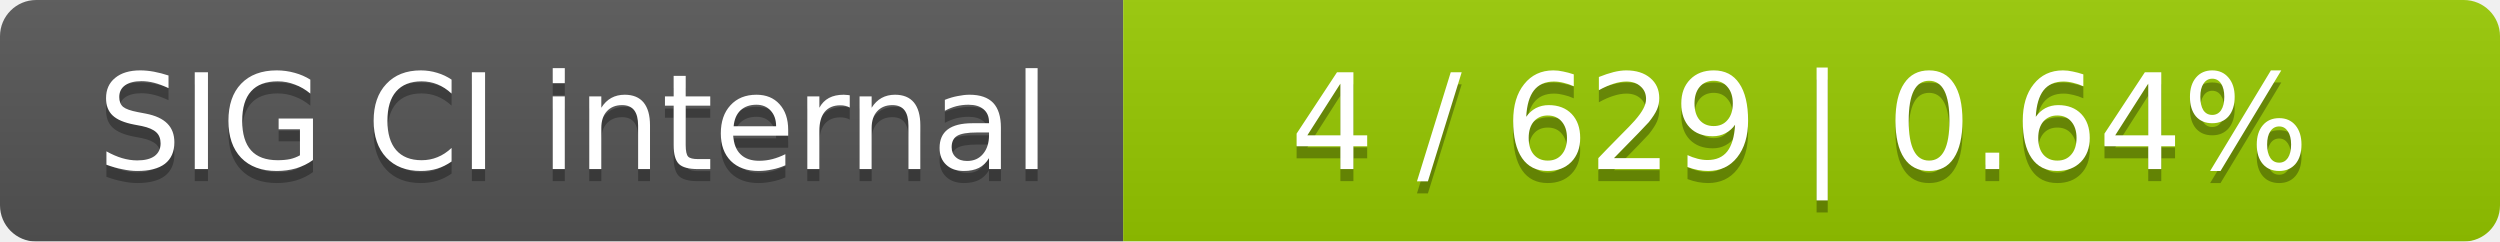
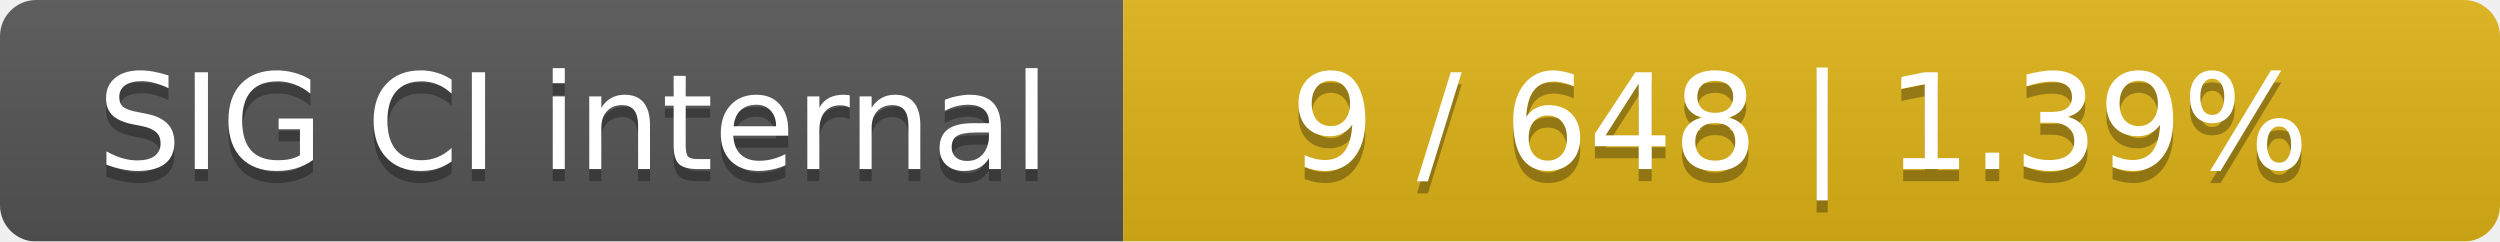
<svg xmlns="http://www.w3.org/2000/svg" width="207" height="20">
  <linearGradient id="smooth" x2="0" y2="100%">
    <stop offset="0" stop-color="#bbb" stop-opacity=".1" />
    <stop offset="1" stop-opacity=".1" />
  </linearGradient>
  <mask id="round">
    <rect width="207" height="20" rx="3" fill="#fff" />
  </mask>
  <g mask="url(#round)">
    <rect width="93" height="20" fill="#555" />
-     <rect x="93" width="114" height="20" fill="#97ca00" />
+     <rect x="93" width="114" height="20" fill="#dfb317" />
    <rect width="207" height="20" fill="url(#smooth)" />
  </g>
  <g fill="#fff" text-anchor="middle" font-family="DejaVu Sans,Verdana,Geneva,sans-serif" font-size="11">
    <text x="47.5" y="15" fill="#010101" fill-opacity=".3">SIG CI internal</text>
    <text x="47.5" y="14">SIG CI internal</text>
-     <text x="149" y="15" fill="#010101" fill-opacity=".3">4 / 629    |    0.64%</text>
-     <text x="149" y="14">4 / 629    |    0.64%</text>
+     <text x="149" y="15" fill="#010101" fill-opacity=".3">9 / 648    |    1.39%</text>
+     <text x="149" y="14">9 / 648    |    1.39%</text>
  </g>
</svg>
